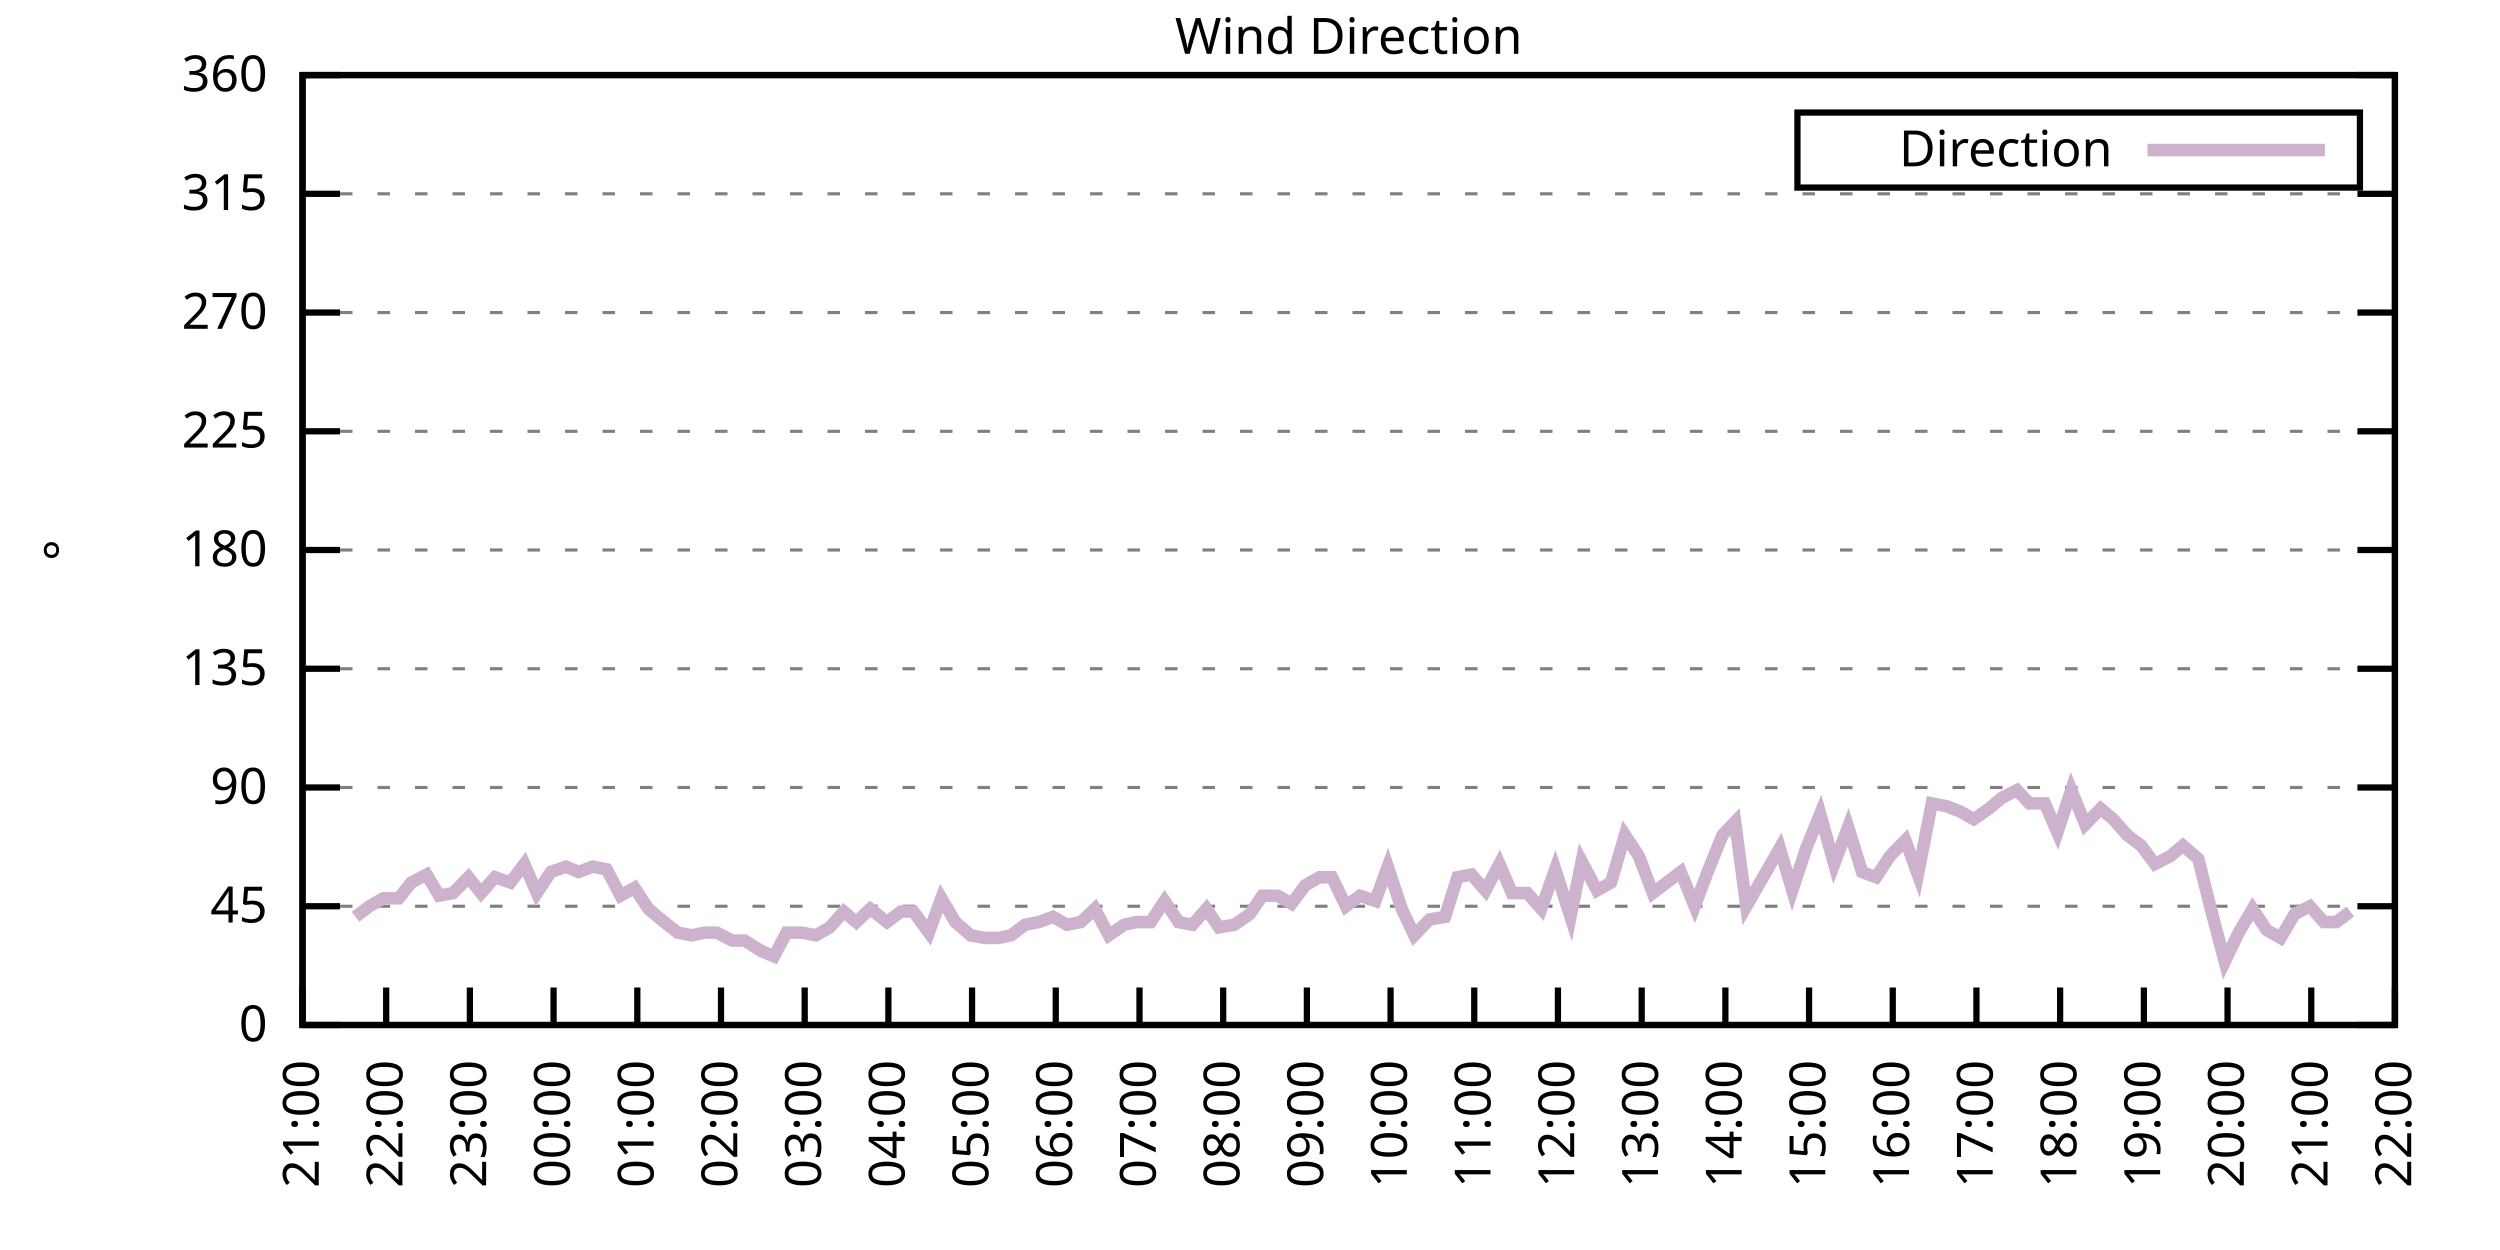
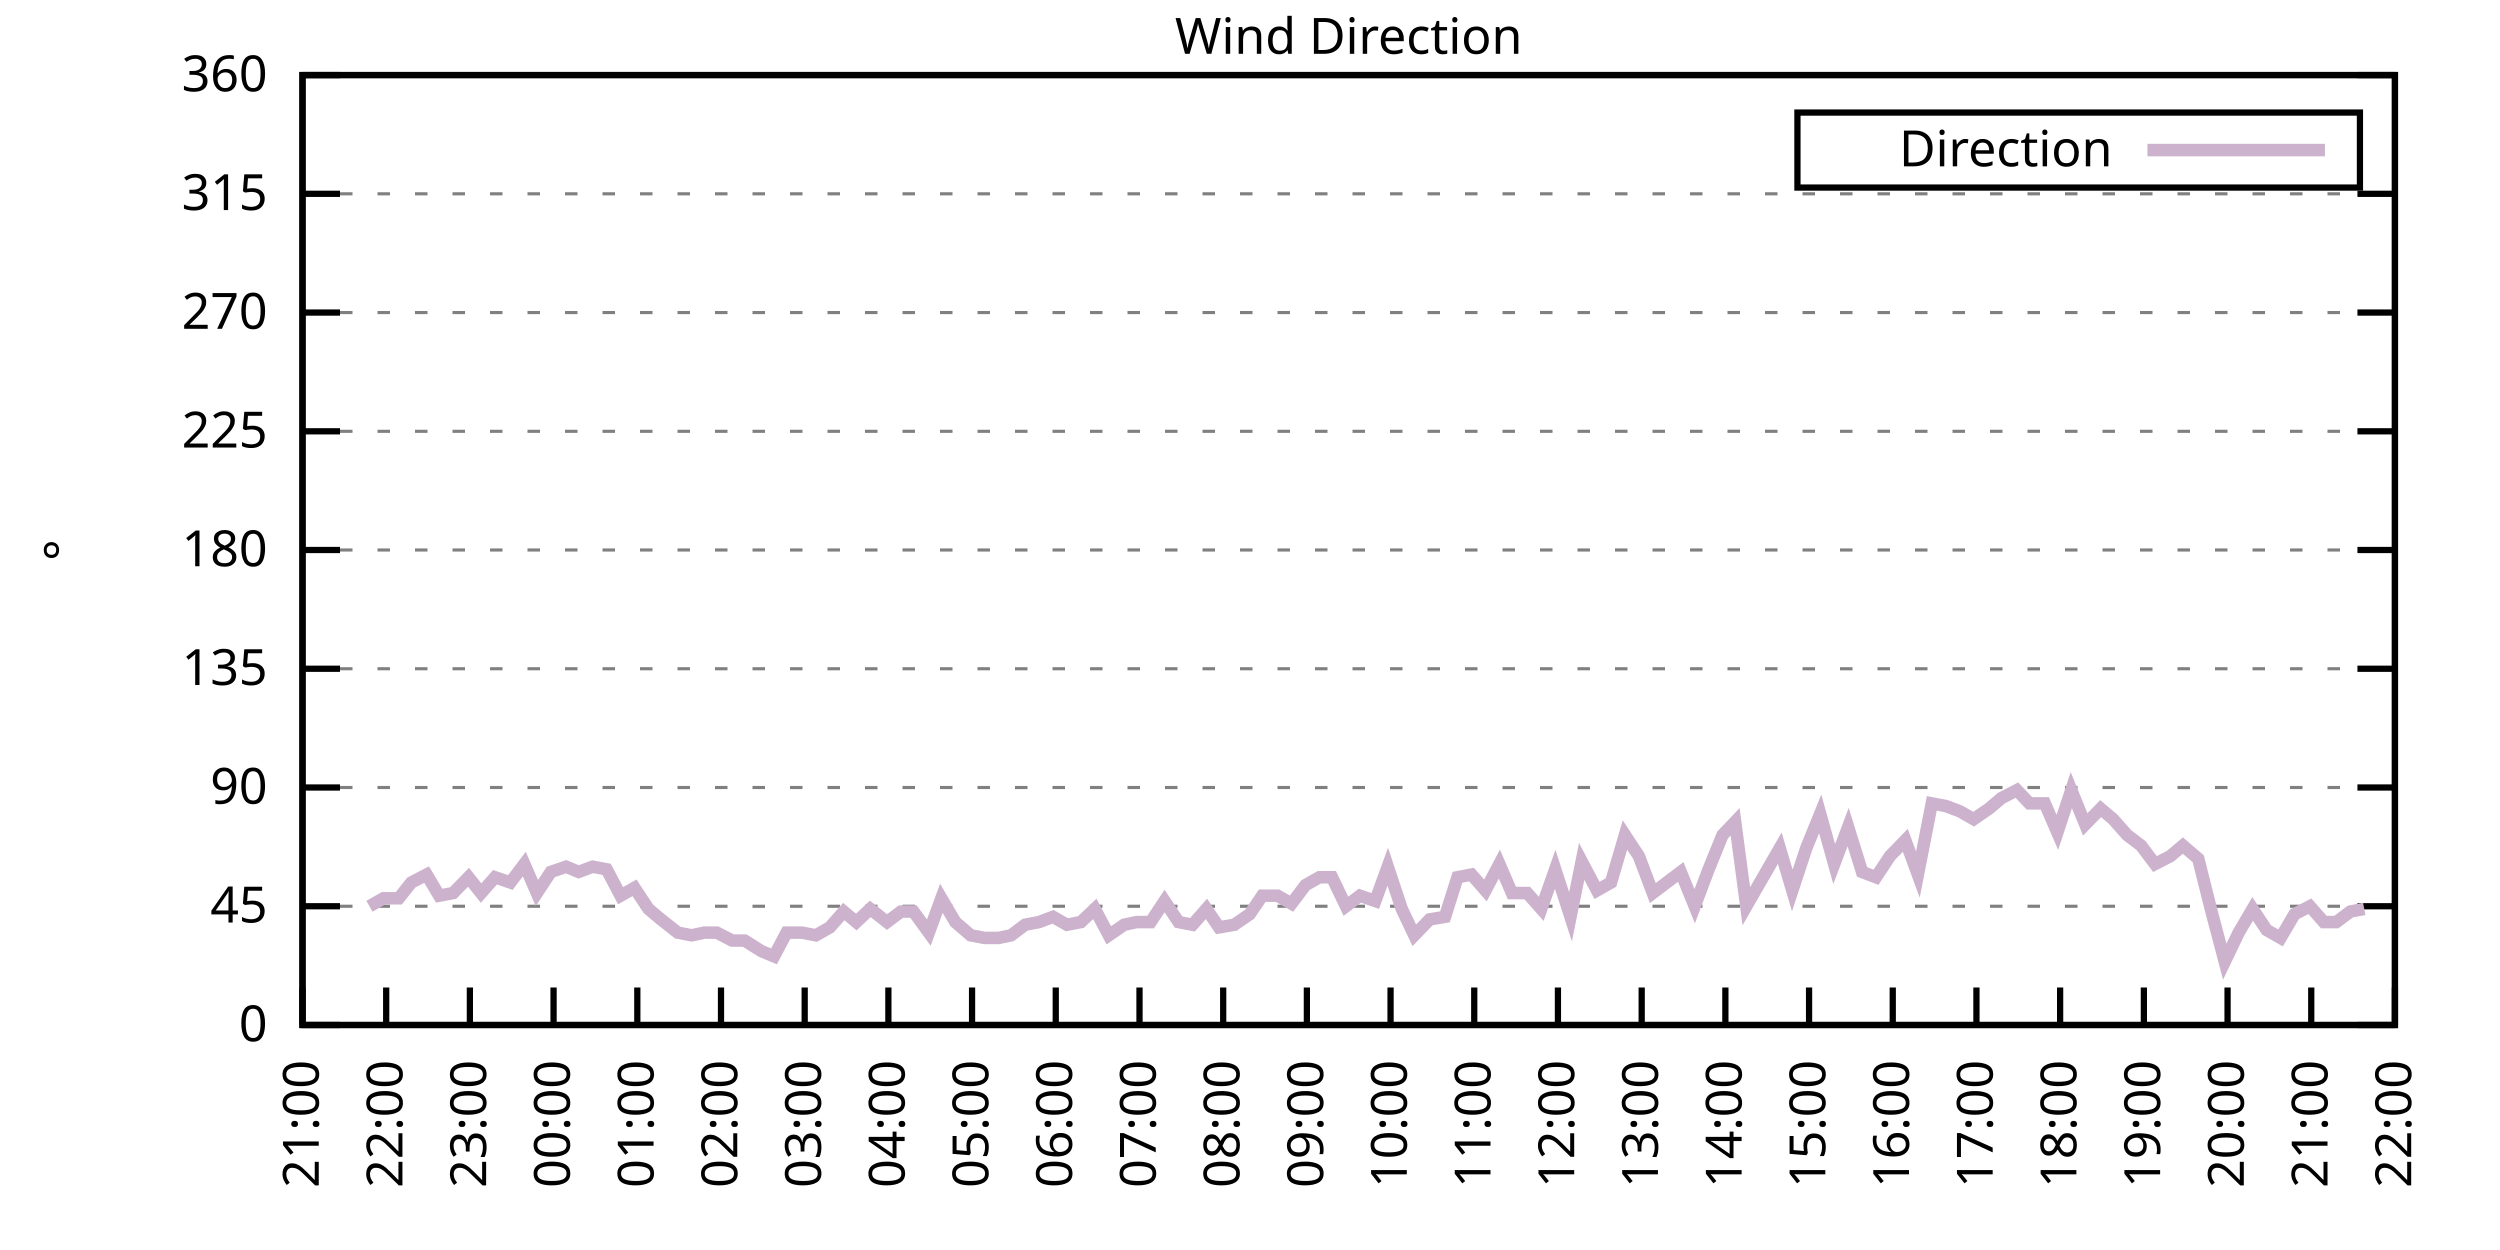
<svg xmlns="http://www.w3.org/2000/svg" xmlns:xlink="http://www.w3.org/1999/xlink" width="400" height="200" viewBox="0 0 400 200">
  <g id="gnuplot_canvas">
    <rect x="0" y="0" width="400" height="200" fill="none" />
    <defs>
      <circle id="gpDot" r="0.5" stroke-width="0.5" stroke="currentColor" />
      <path id="gpPt0" stroke-width="0.333" stroke="currentColor" d="M-1,0 h2 M0,-1 v2" />
      <path id="gpPt1" stroke-width="0.333" stroke="currentColor" d="M-1,-1 L1,1 M1,-1 L-1,1" />
      <path id="gpPt2" stroke-width="0.333" stroke="currentColor" d="M-1,0 L1,0 M0,-1 L0,1 M-1,-1 L1,1 M-1,1 L1,-1" />
      <rect id="gpPt3" stroke-width="0.333" stroke="currentColor" x="-1" y="-1" width="2" height="2" />
      <rect id="gpPt4" stroke-width="0.333" stroke="currentColor" fill="currentColor" x="-1" y="-1" width="2" height="2" />
      <circle id="gpPt5" stroke-width="0.333" stroke="currentColor" cx="0" cy="0" r="1" />
      <use xlink:href="#gpPt5" id="gpPt6" fill="currentColor" stroke="none" />
      <path id="gpPt7" stroke-width="0.333" stroke="currentColor" d="M0,-1.33 L-1.33,0.67 L1.33,0.67 z" />
      <use xlink:href="#gpPt7" id="gpPt8" fill="currentColor" stroke="none" />
      <use xlink:href="#gpPt7" id="gpPt9" stroke="currentColor" transform="rotate(180)" />
      <use xlink:href="#gpPt9" id="gpPt10" fill="currentColor" stroke="none" />
      <use xlink:href="#gpPt3" id="gpPt11" stroke="currentColor" transform="rotate(45)" />
      <use xlink:href="#gpPt11" id="gpPt12" fill="currentColor" stroke="none" />
      <path id="gpPt13" stroke-width="0.333" stroke="currentColor" d="M0,1.330 L1.265,0.411 L0.782,-1.067 L-0.782,-1.076 L-1.265,0.411 z" />
      <use xlink:href="#gpPt13" id="gpPt14" fill="currentColor" stroke="none" />
      <filter id="textbox" filterUnits="objectBoundingBox" x="0" y="0" height="1" width="1">
        <feFlood flood-color="white" flood-opacity="1" result="bgnd" />
        <feComposite in="SourceGraphic" in2="bgnd" operator="atop" />
      </filter>
      <filter id="greybox" filterUnits="objectBoundingBox" x="0" y="0" height="1" width="1">
        <feFlood flood-color="lightgrey" flood-opacity="1" result="grey" />
        <feComposite in="SourceGraphic" in2="grey" operator="atop" />
      </filter>
    </defs>
    <g fill="none" color="white" stroke="currentColor" stroke-width="1.00" stroke-linecap="butt" stroke-linejoin="miter">
</g>
    <g fill="none" color="black" stroke="currentColor" stroke-width="1.00" stroke-linecap="butt" stroke-linejoin="miter">
      <g stroke="none" shape-rendering="crispEdges">
        <polygon fill="rgb(255, 255, 255)" points="48.40,164.00 383.18,164.00 383.18,12.02 48.40,12.02 " />
      </g>
    </g>
    <g fill="none" color="black" stroke="currentColor" stroke-width="1.00" stroke-linecap="butt" stroke-linejoin="miter">
</g>
    <g fill="none" color="black" stroke="black" stroke-width="0.50" stroke-linecap="butt" stroke-linejoin="miter">
</g>
    <g fill="none" color="gray" stroke="currentColor" stroke-width="0.50" stroke-linecap="butt" stroke-linejoin="miter">
      <path stroke="gray" stroke-dasharray="2,4" class="gridline" d="M48.40,164.00 L383.19,164.00  " />
    </g>
    <g fill="none" color="gray" stroke="gray" stroke-width="1.00" stroke-linecap="butt" stroke-linejoin="miter">
</g>
    <g fill="none" color="black" stroke="currentColor" stroke-width="1.00" stroke-linecap="butt" stroke-linejoin="miter">
      <path stroke="black" d="M48.40,164.00 L54.40,164.00 M383.19,164.00 L377.19,164.00  " />
      <g transform="translate(42.80,166.60)" stroke="none" fill="black" font-family="Sans" font-size="8.00" text-anchor="end">
        <text>
          <tspan font-family="Sans"> 0</tspan>
        </text>
      </g>
    </g>
    <g fill="none" color="black" stroke="currentColor" stroke-width="1.00" stroke-linecap="butt" stroke-linejoin="miter">
</g>
    <g fill="none" color="black" stroke="black" stroke-width="0.50" stroke-linecap="butt" stroke-linejoin="miter">
</g>
    <g fill="none" color="gray" stroke="currentColor" stroke-width="0.50" stroke-linecap="butt" stroke-linejoin="miter">
      <path stroke="gray" stroke-dasharray="2,4" class="gridline" d="M48.40,145.00 L383.19,145.00  " />
    </g>
    <g fill="none" color="gray" stroke="gray" stroke-width="1.00" stroke-linecap="butt" stroke-linejoin="miter">
</g>
    <g fill="none" color="black" stroke="currentColor" stroke-width="1.00" stroke-linecap="butt" stroke-linejoin="miter">
      <path stroke="black" d="M48.40,145.00 L54.40,145.00 M383.19,145.00 L377.19,145.00  " />
      <g transform="translate(42.80,147.60)" stroke="none" fill="black" font-family="Sans" font-size="8.00" text-anchor="end">
        <text>
          <tspan font-family="Sans"> 45</tspan>
        </text>
      </g>
    </g>
    <g fill="none" color="black" stroke="currentColor" stroke-width="1.00" stroke-linecap="butt" stroke-linejoin="miter">
</g>
    <g fill="none" color="black" stroke="black" stroke-width="0.50" stroke-linecap="butt" stroke-linejoin="miter">
</g>
    <g fill="none" color="gray" stroke="currentColor" stroke-width="0.50" stroke-linecap="butt" stroke-linejoin="miter">
      <path stroke="gray" stroke-dasharray="2,4" class="gridline" d="M48.40,126.00 L383.19,126.00  " />
    </g>
    <g fill="none" color="gray" stroke="gray" stroke-width="1.00" stroke-linecap="butt" stroke-linejoin="miter">
</g>
    <g fill="none" color="black" stroke="currentColor" stroke-width="1.00" stroke-linecap="butt" stroke-linejoin="miter">
      <path stroke="black" d="M48.40,126.00 L54.40,126.00 M383.19,126.00 L377.19,126.00  " />
      <g transform="translate(42.80,128.60)" stroke="none" fill="black" font-family="Sans" font-size="8.00" text-anchor="end">
        <text>
          <tspan font-family="Sans"> 90</tspan>
        </text>
      </g>
    </g>
    <g fill="none" color="black" stroke="currentColor" stroke-width="1.00" stroke-linecap="butt" stroke-linejoin="miter">
</g>
    <g fill="none" color="black" stroke="black" stroke-width="0.50" stroke-linecap="butt" stroke-linejoin="miter">
</g>
    <g fill="none" color="gray" stroke="currentColor" stroke-width="0.50" stroke-linecap="butt" stroke-linejoin="miter">
      <path stroke="gray" stroke-dasharray="2,4" class="gridline" d="M48.40,107.00 L383.19,107.00  " />
    </g>
    <g fill="none" color="gray" stroke="gray" stroke-width="1.00" stroke-linecap="butt" stroke-linejoin="miter">
</g>
    <g fill="none" color="black" stroke="currentColor" stroke-width="1.00" stroke-linecap="butt" stroke-linejoin="miter">
      <path stroke="black" d="M48.40,107.00 L54.40,107.00 M383.19,107.00 L377.19,107.00  " />
      <g transform="translate(42.80,109.60)" stroke="none" fill="black" font-family="Sans" font-size="8.00" text-anchor="end">
        <text>
          <tspan font-family="Sans"> 135</tspan>
        </text>
      </g>
    </g>
    <g fill="none" color="black" stroke="currentColor" stroke-width="1.00" stroke-linecap="butt" stroke-linejoin="miter">
</g>
    <g fill="none" color="black" stroke="black" stroke-width="0.50" stroke-linecap="butt" stroke-linejoin="miter">
</g>
    <g fill="none" color="gray" stroke="currentColor" stroke-width="0.50" stroke-linecap="butt" stroke-linejoin="miter">
      <path stroke="gray" stroke-dasharray="2,4" class="gridline" d="M48.40,88.00 L383.19,88.00  " />
    </g>
    <g fill="none" color="gray" stroke="gray" stroke-width="1.00" stroke-linecap="butt" stroke-linejoin="miter">
</g>
    <g fill="none" color="black" stroke="currentColor" stroke-width="1.00" stroke-linecap="butt" stroke-linejoin="miter">
      <path stroke="black" d="M48.40,88.00 L54.40,88.00 M383.19,88.00 L377.19,88.00  " />
      <g transform="translate(42.80,90.60)" stroke="none" fill="black" font-family="Sans" font-size="8.00" text-anchor="end">
        <text>
          <tspan font-family="Sans"> 180</tspan>
        </text>
      </g>
    </g>
    <g fill="none" color="black" stroke="currentColor" stroke-width="1.00" stroke-linecap="butt" stroke-linejoin="miter">
</g>
    <g fill="none" color="black" stroke="black" stroke-width="0.50" stroke-linecap="butt" stroke-linejoin="miter">
</g>
    <g fill="none" color="gray" stroke="currentColor" stroke-width="0.50" stroke-linecap="butt" stroke-linejoin="miter">
      <path stroke="gray" stroke-dasharray="2,4" class="gridline" d="M48.40,69.01 L383.19,69.01  " />
    </g>
    <g fill="none" color="gray" stroke="gray" stroke-width="1.00" stroke-linecap="butt" stroke-linejoin="miter">
</g>
    <g fill="none" color="black" stroke="currentColor" stroke-width="1.00" stroke-linecap="butt" stroke-linejoin="miter">
      <path stroke="black" d="M48.40,69.01 L54.40,69.01 M383.19,69.01 L377.19,69.01  " />
      <g transform="translate(42.80,71.61)" stroke="none" fill="black" font-family="Sans" font-size="8.00" text-anchor="end">
        <text>
          <tspan font-family="Sans"> 225</tspan>
        </text>
      </g>
    </g>
    <g fill="none" color="black" stroke="currentColor" stroke-width="1.00" stroke-linecap="butt" stroke-linejoin="miter">
</g>
    <g fill="none" color="black" stroke="black" stroke-width="0.50" stroke-linecap="butt" stroke-linejoin="miter">
</g>
    <g fill="none" color="gray" stroke="currentColor" stroke-width="0.50" stroke-linecap="butt" stroke-linejoin="miter">
      <path stroke="gray" stroke-dasharray="2,4" class="gridline" d="M48.40,50.01 L383.19,50.01  " />
    </g>
    <g fill="none" color="gray" stroke="gray" stroke-width="1.00" stroke-linecap="butt" stroke-linejoin="miter">
</g>
    <g fill="none" color="black" stroke="currentColor" stroke-width="1.00" stroke-linecap="butt" stroke-linejoin="miter">
      <path stroke="black" d="M48.40,50.01 L54.40,50.01 M383.19,50.01 L377.19,50.01  " />
      <g transform="translate(42.80,52.61)" stroke="none" fill="black" font-family="Sans" font-size="8.00" text-anchor="end">
        <text>
          <tspan font-family="Sans"> 270</tspan>
        </text>
      </g>
    </g>
    <g fill="none" color="black" stroke="currentColor" stroke-width="1.00" stroke-linecap="butt" stroke-linejoin="miter">
</g>
    <g fill="none" color="black" stroke="black" stroke-width="0.50" stroke-linecap="butt" stroke-linejoin="miter">
</g>
    <g fill="none" color="gray" stroke="currentColor" stroke-width="0.50" stroke-linecap="butt" stroke-linejoin="miter">
      <path stroke="gray" stroke-dasharray="2,4" class="gridline" d="M48.40,31.01 L383.19,31.01  " />
    </g>
    <g fill="none" color="gray" stroke="gray" stroke-width="1.00" stroke-linecap="butt" stroke-linejoin="miter">
</g>
    <g fill="none" color="black" stroke="currentColor" stroke-width="1.00" stroke-linecap="butt" stroke-linejoin="miter">
      <path stroke="black" d="M48.40,31.01 L54.40,31.01 M383.19,31.01 L377.19,31.01  " />
      <g transform="translate(42.80,33.61)" stroke="none" fill="black" font-family="Sans" font-size="8.00" text-anchor="end">
        <text>
          <tspan font-family="Sans"> 315</tspan>
        </text>
      </g>
    </g>
    <g fill="none" color="black" stroke="currentColor" stroke-width="1.00" stroke-linecap="butt" stroke-linejoin="miter">
</g>
    <g fill="none" color="black" stroke="black" stroke-width="0.50" stroke-linecap="butt" stroke-linejoin="miter">
</g>
    <g fill="none" color="gray" stroke="currentColor" stroke-width="0.50" stroke-linecap="butt" stroke-linejoin="miter">
      <path stroke="gray" stroke-dasharray="2,4" class="gridline" d="M48.40,12.01 L383.19,12.01  " />
    </g>
    <g fill="none" color="gray" stroke="gray" stroke-width="1.00" stroke-linecap="butt" stroke-linejoin="miter">
</g>
    <g fill="none" color="black" stroke="currentColor" stroke-width="1.00" stroke-linecap="butt" stroke-linejoin="miter">
      <path stroke="black" d="M48.40,12.01 L54.40,12.01 M383.19,12.01 L377.19,12.01  " />
      <g transform="translate(42.80,14.61)" stroke="none" fill="black" font-family="Sans" font-size="8.00" text-anchor="end">
        <text>
          <tspan font-family="Sans"> 360</tspan>
        </text>
      </g>
    </g>
    <g fill="none" color="black" stroke="currentColor" stroke-width="1.00" stroke-linecap="butt" stroke-linejoin="miter">
      <path stroke="black" d="M48.40,164.00 L48.40,158.00  " />
      <g transform="translate(51.00,169.60) rotate(270.00)" stroke="none" fill="black" font-family="Sans" font-size="8.00" text-anchor="end">
        <text>
          <tspan font-family="Sans">21:00</tspan>
        </text>
      </g>
    </g>
    <g fill="none" color="black" stroke="currentColor" stroke-width="1.00" stroke-linecap="butt" stroke-linejoin="miter">
      <path stroke="black" d="M61.79,164.00 L61.79,158.00  " />
      <g transform="translate(64.39,169.60) rotate(270.00)" stroke="none" fill="black" font-family="Sans" font-size="8.00" text-anchor="end">
        <text>
          <tspan font-family="Sans">22:00</tspan>
        </text>
      </g>
    </g>
    <g fill="none" color="black" stroke="currentColor" stroke-width="1.00" stroke-linecap="butt" stroke-linejoin="miter">
      <path stroke="black" d="M75.18,164.00 L75.18,158.00  " />
      <g transform="translate(77.78,169.60) rotate(270.00)" stroke="none" fill="black" font-family="Sans" font-size="8.00" text-anchor="end">
        <text>
          <tspan font-family="Sans">23:00</tspan>
        </text>
      </g>
    </g>
    <g fill="none" color="black" stroke="currentColor" stroke-width="1.00" stroke-linecap="butt" stroke-linejoin="miter">
      <path stroke="black" d="M88.57,164.00 L88.57,158.00  " />
      <g transform="translate(91.17,169.60) rotate(270.00)" stroke="none" fill="black" font-family="Sans" font-size="8.00" text-anchor="end">
        <text>
          <tspan font-family="Sans">00:00</tspan>
        </text>
      </g>
    </g>
    <g fill="none" color="black" stroke="currentColor" stroke-width="1.00" stroke-linecap="butt" stroke-linejoin="miter">
      <path stroke="black" d="M101.97,164.00 L101.97,158.00  " />
      <g transform="translate(104.57,169.60) rotate(270.00)" stroke="none" fill="black" font-family="Sans" font-size="8.00" text-anchor="end">
        <text>
          <tspan font-family="Sans">01:00</tspan>
        </text>
      </g>
    </g>
    <g fill="none" color="black" stroke="currentColor" stroke-width="1.00" stroke-linecap="butt" stroke-linejoin="miter">
      <path stroke="black" d="M115.36,164.00 L115.36,158.00  " />
      <g transform="translate(117.96,169.60) rotate(270.00)" stroke="none" fill="black" font-family="Sans" font-size="8.00" text-anchor="end">
        <text>
          <tspan font-family="Sans">02:00</tspan>
        </text>
      </g>
    </g>
    <g fill="none" color="black" stroke="currentColor" stroke-width="1.00" stroke-linecap="butt" stroke-linejoin="miter">
      <path stroke="black" d="M128.75,164.00 L128.75,158.00  " />
      <g transform="translate(131.35,169.60) rotate(270.00)" stroke="none" fill="black" font-family="Sans" font-size="8.00" text-anchor="end">
        <text>
          <tspan font-family="Sans">03:00</tspan>
        </text>
      </g>
    </g>
    <g fill="none" color="black" stroke="currentColor" stroke-width="1.00" stroke-linecap="butt" stroke-linejoin="miter">
      <path stroke="black" d="M142.14,164.00 L142.14,158.00  " />
      <g transform="translate(144.74,169.60) rotate(270.00)" stroke="none" fill="black" font-family="Sans" font-size="8.00" text-anchor="end">
        <text>
          <tspan font-family="Sans">04:00</tspan>
        </text>
      </g>
    </g>
    <g fill="none" color="black" stroke="currentColor" stroke-width="1.00" stroke-linecap="butt" stroke-linejoin="miter">
      <path stroke="black" d="M155.53,164.00 L155.53,158.00  " />
      <g transform="translate(158.13,169.60) rotate(270.00)" stroke="none" fill="black" font-family="Sans" font-size="8.00" text-anchor="end">
        <text>
          <tspan font-family="Sans">05:00</tspan>
        </text>
      </g>
    </g>
    <g fill="none" color="black" stroke="currentColor" stroke-width="1.00" stroke-linecap="butt" stroke-linejoin="miter">
      <path stroke="black" d="M168.92,164.00 L168.92,158.00  " />
      <g transform="translate(171.52,169.60) rotate(270.00)" stroke="none" fill="black" font-family="Sans" font-size="8.00" text-anchor="end">
        <text>
          <tspan font-family="Sans">06:00</tspan>
        </text>
      </g>
    </g>
    <g fill="none" color="black" stroke="currentColor" stroke-width="1.00" stroke-linecap="butt" stroke-linejoin="miter">
      <path stroke="black" d="M182.32,164.00 L182.32,158.00  " />
      <g transform="translate(184.92,169.60) rotate(270.00)" stroke="none" fill="black" font-family="Sans" font-size="8.00" text-anchor="end">
        <text>
          <tspan font-family="Sans">07:00</tspan>
        </text>
      </g>
    </g>
    <g fill="none" color="black" stroke="currentColor" stroke-width="1.00" stroke-linecap="butt" stroke-linejoin="miter">
      <path stroke="black" d="M195.71,164.00 L195.71,158.00  " />
      <g transform="translate(198.31,169.60) rotate(270.00)" stroke="none" fill="black" font-family="Sans" font-size="8.00" text-anchor="end">
        <text>
          <tspan font-family="Sans">08:00</tspan>
        </text>
      </g>
    </g>
    <g fill="none" color="black" stroke="currentColor" stroke-width="1.00" stroke-linecap="butt" stroke-linejoin="miter">
      <path stroke="black" d="M209.10,164.00 L209.10,158.00  " />
      <g transform="translate(211.70,169.60) rotate(270.00)" stroke="none" fill="black" font-family="Sans" font-size="8.00" text-anchor="end">
        <text>
          <tspan font-family="Sans">09:00</tspan>
        </text>
      </g>
    </g>
    <g fill="none" color="black" stroke="currentColor" stroke-width="1.00" stroke-linecap="butt" stroke-linejoin="miter">
      <path stroke="black" d="M222.49,164.00 L222.49,158.00  " />
      <g transform="translate(225.09,169.60) rotate(270.00)" stroke="none" fill="black" font-family="Sans" font-size="8.00" text-anchor="end">
        <text>
          <tspan font-family="Sans">10:00</tspan>
        </text>
      </g>
    </g>
    <g fill="none" color="black" stroke="currentColor" stroke-width="1.00" stroke-linecap="butt" stroke-linejoin="miter">
      <path stroke="black" d="M235.88,164.00 L235.88,158.00  " />
      <g transform="translate(238.48,169.60) rotate(270.00)" stroke="none" fill="black" font-family="Sans" font-size="8.00" text-anchor="end">
        <text>
          <tspan font-family="Sans">11:00</tspan>
        </text>
      </g>
    </g>
    <g fill="none" color="black" stroke="currentColor" stroke-width="1.00" stroke-linecap="butt" stroke-linejoin="miter">
      <path stroke="black" d="M249.27,164.00 L249.27,158.00  " />
      <g transform="translate(251.87,169.60) rotate(270.00)" stroke="none" fill="black" font-family="Sans" font-size="8.00" text-anchor="end">
        <text>
          <tspan font-family="Sans">12:00</tspan>
        </text>
      </g>
    </g>
    <g fill="none" color="black" stroke="currentColor" stroke-width="1.00" stroke-linecap="butt" stroke-linejoin="miter">
      <path stroke="black" d="M262.67,164.00 L262.67,158.00  " />
      <g transform="translate(265.27,169.60) rotate(270.00)" stroke="none" fill="black" font-family="Sans" font-size="8.00" text-anchor="end">
        <text>
          <tspan font-family="Sans">13:00</tspan>
        </text>
      </g>
    </g>
    <g fill="none" color="black" stroke="currentColor" stroke-width="1.00" stroke-linecap="butt" stroke-linejoin="miter">
      <path stroke="black" d="M276.06,164.00 L276.06,158.00  " />
      <g transform="translate(278.66,169.60) rotate(270.00)" stroke="none" fill="black" font-family="Sans" font-size="8.00" text-anchor="end">
        <text>
          <tspan font-family="Sans">14:00</tspan>
        </text>
      </g>
    </g>
    <g fill="none" color="black" stroke="currentColor" stroke-width="1.00" stroke-linecap="butt" stroke-linejoin="miter">
      <path stroke="black" d="M289.45,164.00 L289.45,158.00  " />
      <g transform="translate(292.05,169.60) rotate(270.00)" stroke="none" fill="black" font-family="Sans" font-size="8.00" text-anchor="end">
        <text>
          <tspan font-family="Sans">15:00</tspan>
        </text>
      </g>
    </g>
    <g fill="none" color="black" stroke="currentColor" stroke-width="1.00" stroke-linecap="butt" stroke-linejoin="miter">
      <path stroke="black" d="M302.84,164.00 L302.84,158.00  " />
      <g transform="translate(305.44,169.60) rotate(270.00)" stroke="none" fill="black" font-family="Sans" font-size="8.00" text-anchor="end">
        <text>
          <tspan font-family="Sans">16:00</tspan>
        </text>
      </g>
    </g>
    <g fill="none" color="black" stroke="currentColor" stroke-width="1.00" stroke-linecap="butt" stroke-linejoin="miter">
      <path stroke="black" d="M316.23,164.00 L316.23,158.00  " />
      <g transform="translate(318.83,169.60) rotate(270.00)" stroke="none" fill="black" font-family="Sans" font-size="8.00" text-anchor="end">
        <text>
          <tspan font-family="Sans">17:00</tspan>
        </text>
      </g>
    </g>
    <g fill="none" color="black" stroke="currentColor" stroke-width="1.00" stroke-linecap="butt" stroke-linejoin="miter">
      <path stroke="black" d="M329.62,164.00 L329.62,158.00  " />
      <g transform="translate(332.22,169.60) rotate(270.00)" stroke="none" fill="black" font-family="Sans" font-size="8.00" text-anchor="end">
        <text>
          <tspan font-family="Sans">18:00</tspan>
        </text>
      </g>
    </g>
    <g fill="none" color="black" stroke="currentColor" stroke-width="1.00" stroke-linecap="butt" stroke-linejoin="miter">
      <path stroke="black" d="M343.02,164.00 L343.02,158.00  " />
      <g transform="translate(345.62,169.60) rotate(270.00)" stroke="none" fill="black" font-family="Sans" font-size="8.00" text-anchor="end">
        <text>
          <tspan font-family="Sans">19:00</tspan>
        </text>
      </g>
    </g>
    <g fill="none" color="black" stroke="currentColor" stroke-width="1.00" stroke-linecap="butt" stroke-linejoin="miter">
      <path stroke="black" d="M356.41,164.00 L356.41,158.00  " />
      <g transform="translate(359.01,169.60) rotate(270.00)" stroke="none" fill="black" font-family="Sans" font-size="8.00" text-anchor="end">
        <text>
          <tspan font-family="Sans">20:00</tspan>
        </text>
      </g>
    </g>
    <g fill="none" color="black" stroke="currentColor" stroke-width="1.00" stroke-linecap="butt" stroke-linejoin="miter">
      <path stroke="black" d="M369.80,164.00 L369.80,158.00  " />
      <g transform="translate(372.40,169.60) rotate(270.00)" stroke="none" fill="black" font-family="Sans" font-size="8.00" text-anchor="end">
        <text>
          <tspan font-family="Sans">21:00</tspan>
        </text>
      </g>
    </g>
    <g fill="none" color="black" stroke="currentColor" stroke-width="1.00" stroke-linecap="butt" stroke-linejoin="miter">
      <path stroke="black" d="M383.19,164.00 L383.19,158.00  " />
      <g transform="translate(385.79,169.60) rotate(270.00)" stroke="none" fill="black" font-family="Sans" font-size="8.00" text-anchor="end">
        <text>
          <tspan font-family="Sans">22:00</tspan>
        </text>
      </g>
    </g>
    <g fill="none" color="black" stroke="currentColor" stroke-width="1.00" stroke-linecap="butt" stroke-linejoin="miter">
</g>
    <g fill="none" color="black" stroke="currentColor" stroke-width="1.00" stroke-linecap="butt" stroke-linejoin="miter">
      <path stroke="black" d="M48.40,12.01 L48.40,164.00 L383.19,164.00 L383.19,12.01 L48.40,12.01 Z  " />
    </g>
    <g fill="none" color="black" stroke="currentColor" stroke-width="1.00" stroke-linecap="butt" stroke-linejoin="miter">
</g>
    <g fill="none" color="black" stroke="currentColor" stroke-width="1.00" stroke-linecap="butt" stroke-linejoin="miter">
      <path stroke="black" d="M287.59,30.01 L287.59,18.01 L377.59,18.01 L377.59,30.01 L287.59,30.01 Z  " />
    </g>
    <g id="Wind_direction_plot_1">
      <g fill="none" color="white" stroke="black" stroke-width="2.00" stroke-linecap="butt" stroke-linejoin="miter">
</g>
      <g fill="none" color="black" stroke="currentColor" stroke-width="2.00" stroke-linecap="butt" stroke-linejoin="miter">
        <g transform="translate(337.99,26.61)" stroke="none" fill="black" font-family="Sans" font-size="8.00" text-anchor="end">
          <text>
            <tspan font-family="Sans">Direction</tspan>
          </text>
        </g>
      </g>
      <g fill="none" color="black" stroke="currentColor" stroke-width="2.00" stroke-linecap="butt" stroke-linejoin="miter">
-         <path stroke="rgb(204, 178, 204)" d="M343.59,24.01 L371.99,24.01 M56.88,146.69 L59.11,145.00 L61.35,143.73 L63.80,143.73 L65.81,141.20 L68.26,139.93   L70.27,143.31 L72.50,142.89 L74.96,140.36 L76.97,142.89 L79.20,140.36 L81.66,141.20 L83.89,138.25 L85.90,142.89   L88.13,139.51 L90.58,138.67 L92.59,139.51 L94.82,138.67 L97.06,139.09 L99.29,143.31 L101.52,142.05 L103.75,145.42   L105.76,147.11 L108.44,149.22 L110.67,149.65 L112.68,149.22 L114.69,149.22 L117.14,150.49 L119.15,150.49 L121.83,152.18   L123.84,153.02 L125.85,149.22 L128.30,149.22 L130.54,149.65 L132.77,148.38 L135.00,145.85 L137.01,147.53 L139.24,145.42   L141.92,147.53 L144.15,145.85 L146.16,145.85 L148.61,149.22 L150.62,143.73 L152.85,147.53 L155.31,149.65 L157.54,150.07   L159.77,150.07 L161.78,149.65 L164.01,147.96 L166.25,147.53 L168.48,146.69 L170.71,147.96 L172.94,147.53 L175.17,145.42   L177.41,149.65 L179.86,147.96 L181.87,147.53 L184.10,147.53 L186.33,144.16 L188.57,147.53 L190.80,147.96 L193.03,145.42   L195.04,148.38 L197.49,147.96 L199.95,146.27 L201.96,143.31 L204.41,143.31 L206.64,144.58 L208.88,141.62 L211.11,140.36   L213.12,140.36 L215.35,145.00 L217.58,143.31 L220.04,144.16 L222.04,138.67 L224.28,145.42 L226.29,149.65 L228.74,147.11   L231.20,146.69 L233.20,140.36 L235.44,139.93 L237.67,142.47 L239.90,138.25 L241.91,142.89 L244.36,142.89 L246.60,145.42   L248.83,139.09 L251.28,146.69 L253.07,137.82 L255.52,142.47 L257.76,141.20 L259.99,133.60 L262.22,136.98 L264.45,142.89   L266.68,141.20 L268.92,139.51 L271.15,145.00 L273.38,139.09 L275.61,133.60 L277.62,131.49 L279.41,145.00 L282.08,140.36   L284.76,135.71 L286.77,142.47 L289.00,135.71 L291.23,130.22 L293.47,138.25 L295.70,132.34 L297.93,139.51 L300.16,140.36   L302.39,136.98 L304.85,134.45 L306.86,139.93 L309.09,128.54 L311.32,128.96 L313.55,129.80 L315.79,131.07 L318.24,129.38   L320.25,127.69 L322.70,126.42 L324.71,128.54 L327.17,128.54 L329.18,133.18 L331.41,126.42 L333.64,131.91 L336.10,129.38   L338.10,131.07 L340.34,133.60 L342.57,135.29 L344.80,138.25 L347.26,136.98 L349.26,135.29 L351.72,137.40 L353.73,145.42   L355.96,153.87 L358.19,149.22 L360.42,145.42 L362.66,148.80 L364.89,150.07 L367.12,146.27 L369.58,145.00 L371.81,147.53   L373.82,147.53 L376.05,145.85  " />
+         <path stroke="rgb(204, 178, 204)" d="M343.59,24.01 L371.99,24.01 M59.11,145.00 L61.35,143.73 L63.80,143.73 L65.81,141.20 L68.26,139.93 L70.27,143.31   L72.50,142.89 L74.96,140.36 L76.97,142.89 L79.20,140.36 L81.66,141.20 L83.89,138.25 L85.90,142.89 L88.13,139.51   L90.58,138.67 L92.59,139.51 L94.82,138.67 L97.06,139.09 L99.29,143.31 L101.52,142.05 L103.75,145.42 L105.76,147.11   L108.44,149.22 L110.67,149.65 L112.68,149.22 L114.69,149.22 L117.14,150.49 L119.15,150.49 L121.83,152.18 L123.84,153.02   L125.85,149.22 L128.30,149.22 L130.54,149.65 L132.77,148.38 L135.00,145.85 L137.01,147.53 L139.24,145.42 L141.92,147.53   L144.15,145.85 L146.16,145.85 L148.61,149.22 L150.62,143.73 L152.85,147.53 L155.31,149.65 L157.54,150.07 L159.77,150.07   L161.78,149.65 L164.01,147.96 L166.25,147.53 L168.48,146.69 L170.71,147.96 L172.94,147.53 L175.17,145.42 L177.41,149.65   L179.86,147.96 L181.87,147.53 L184.10,147.53 L186.33,144.16 L188.57,147.53 L190.80,147.96 L193.03,145.42 L195.04,148.38   L197.49,147.96 L199.95,146.27 L201.96,143.31 L204.41,143.31 L206.64,144.58 L208.88,141.62 L211.11,140.36 L213.12,140.36   L215.35,145.00 L217.58,143.31 L220.04,144.16 L222.04,138.67 L224.28,145.42 L226.29,149.65 L228.74,147.11 L231.20,146.69   L233.20,140.36 L235.44,139.93 L237.67,142.47 L239.90,138.25 L241.91,142.89 L244.36,142.89 L246.60,145.42 L248.83,139.09   L251.28,146.69 L253.07,137.82 L255.52,142.47 L257.76,141.20 L259.99,133.60 L262.22,136.98 L264.45,142.89 L266.68,141.20   L268.92,139.51 L271.15,145.00 L273.38,139.09 L275.61,133.60 L277.62,131.49 L279.41,145.00 L282.08,140.36 L284.76,135.71   L286.77,142.47 L289.00,135.71 L291.23,130.22 L293.47,138.25 L295.70,132.34 L297.93,139.51 L300.16,140.36 L302.39,136.98   L304.85,134.45 L306.86,139.93 L309.09,128.54 L311.32,128.96 L313.55,129.80 L315.79,131.07 L318.24,129.38 L320.25,127.69   L322.70,126.42 L324.71,128.54 L327.17,128.54 L329.18,133.18 L331.41,126.42 L333.64,131.91 L336.10,129.38 L338.10,131.07   L340.34,133.60 L342.57,135.29 L344.80,138.25 L347.26,136.98 L349.26,135.29 L351.72,137.40 L353.73,145.42 L355.96,153.87   L358.19,149.22 L360.42,145.42 L362.66,148.80 L364.89,150.07 L367.12,146.27 L369.58,145.00 L371.81,147.53 L373.82,147.53   L376.05,145.85 L378.28,145.42  " />
      </g>
    </g>
    <g fill="none" color="black" stroke="currentColor" stroke-width="2.00" stroke-linecap="butt" stroke-linejoin="miter">
</g>
    <g fill="none" color="black" stroke="black" stroke-width="1.00" stroke-linecap="butt" stroke-linejoin="miter">
</g>
    <g fill="none" color="black" stroke="currentColor" stroke-width="1.00" stroke-linecap="butt" stroke-linejoin="miter">
      <path stroke="black" d="M48.40,12.01 L48.40,164.00 L383.19,164.00 L383.19,12.01 L48.40,12.01 Z  " />
      <g transform="translate(12.80,88.01) rotate(270.00)" stroke="none" fill="black" font-family="Sans" font-size="8.00" text-anchor="middle">
        <text>
          <tspan font-family="Sans">°</tspan>
        </text>
      </g>
    </g>
    <g fill="none" color="black" stroke="currentColor" stroke-width="1.00" stroke-linecap="butt" stroke-linejoin="miter">
</g>
    <g fill="none" color="black" stroke="currentColor" stroke-width="1.00" stroke-linecap="butt" stroke-linejoin="miter">
      <g transform="translate(215.79,8.61)" stroke="none" fill="black" font-family="Sans" font-size="8.00" text-anchor="middle">
        <text>
          <tspan font-family="Sans">Wind Direction</tspan>
        </text>
      </g>
    </g>
    <g fill="none" color="black" stroke="currentColor" stroke-width="1.00" stroke-linecap="butt" stroke-linejoin="miter">
</g>
  </g>
</svg>
